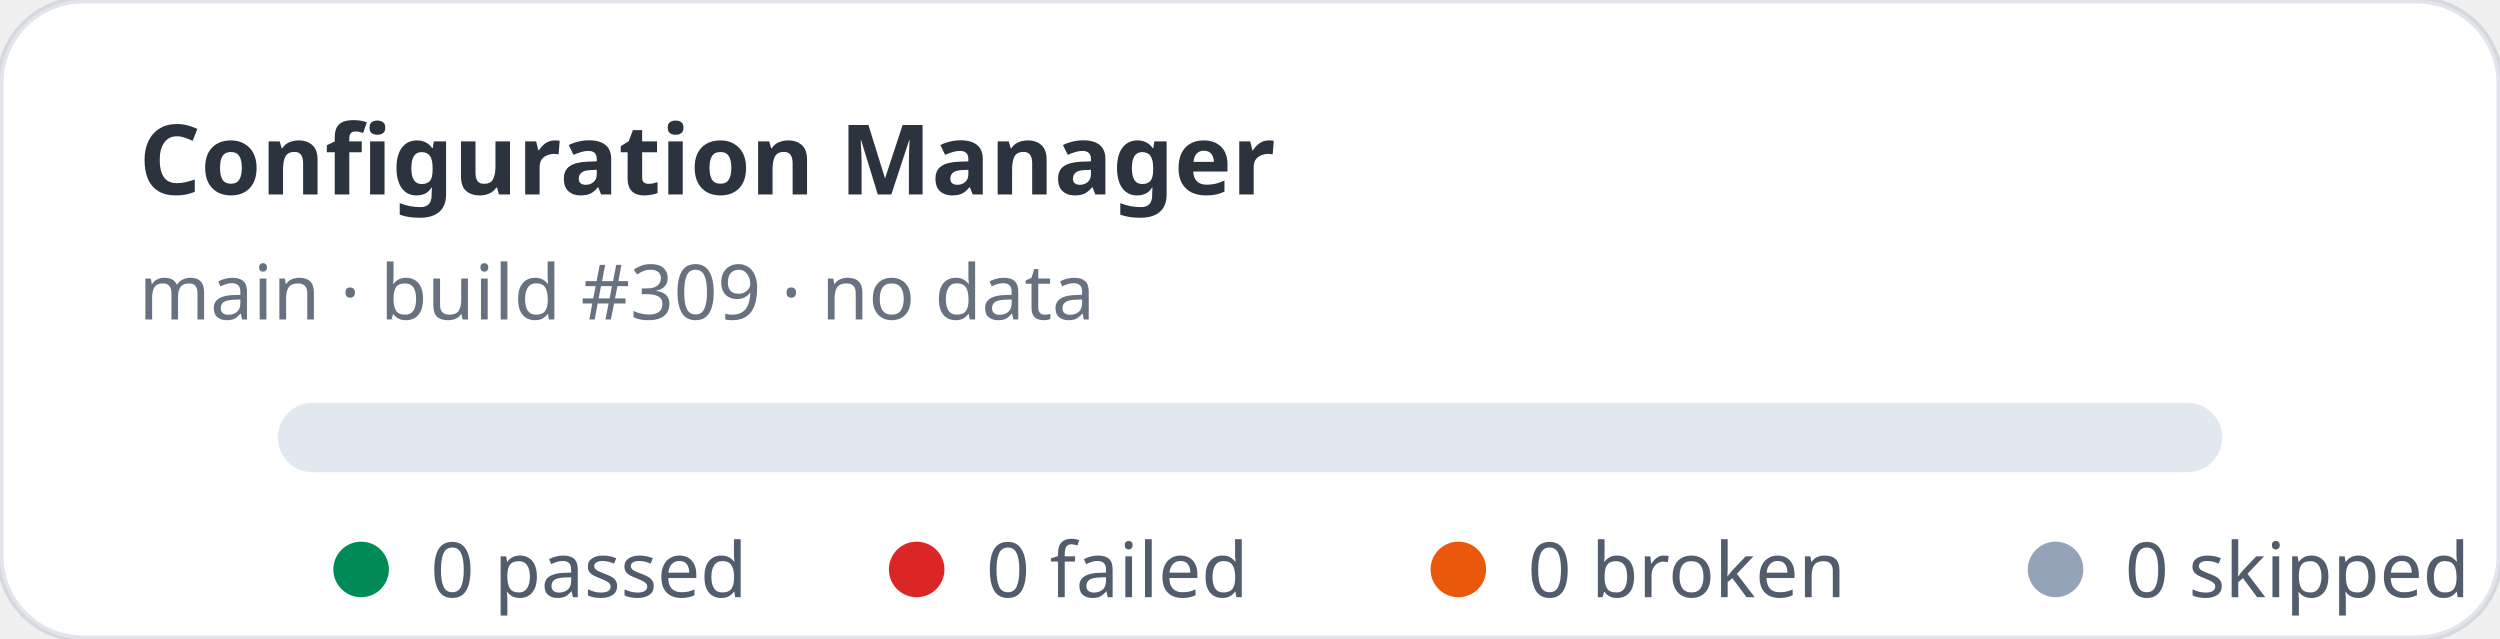
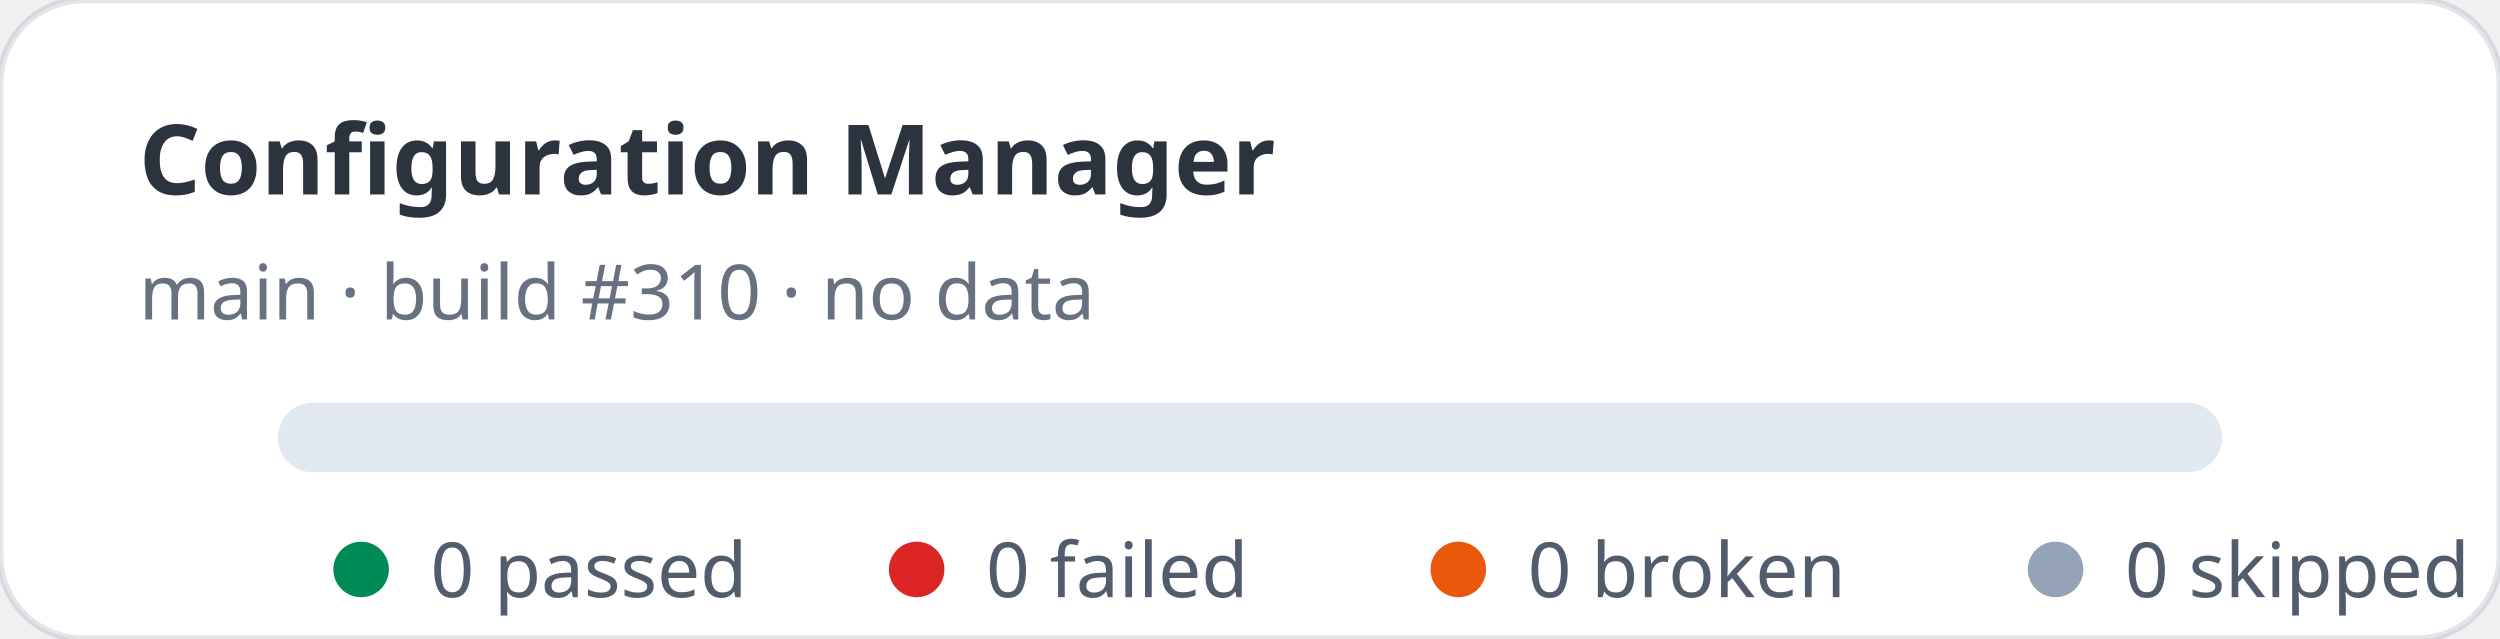
<svg xmlns="http://www.w3.org/2000/svg" width="360" height="92" viewBox="0 0 360 92" role="img" aria-label="Configuration Manager stats: 0 passed, 0 failed">
  <rect width="360" height="92" rx="12" fill="#ffffff" stroke="rgba(11,48,86,0.12)" />
  <text x="20" y="28" fill="rgba(1,10,24,0.83)" font-family="ui-sans-serif,system-ui,sans-serif" font-size="14" font-weight="700">Configuration Manager</text>
-   <text x="20" y="46" fill="rgba(2,19,44,0.6)" font-family="ui-sans-serif,system-ui,sans-serif" font-size="11">main · build #309 · no data</text>
+   <text x="20" y="46" fill="rgba(2,19,44,0.6)" font-family="ui-sans-serif,system-ui,sans-serif" font-size="11">main · build #310 · no data</text>
  <rect x="40" y="58" width="280" height="10" rx="5" fill="#e2e8f0" />
  <g font-family="ui-sans-serif,system-ui,sans-serif" font-size="11" fill="rgba(1,18,40,0.68)">
    <circle cx="52" cy="82" r="4" fill="#008a56" />
    <text x="62" y="86">0 passed</text>
    <circle cx="132" cy="82" r="4" fill="#dc2626" />
    <text x="142" y="86">0 failed</text>
    <circle cx="210" cy="82" r="4" fill="#ea580c" />
    <text x="220" y="86">0 broken</text>
    <circle cx="296" cy="82" r="4" fill="#94a3b8" />
    <text x="306" y="86">0 skipped</text>
  </g>
</svg>
